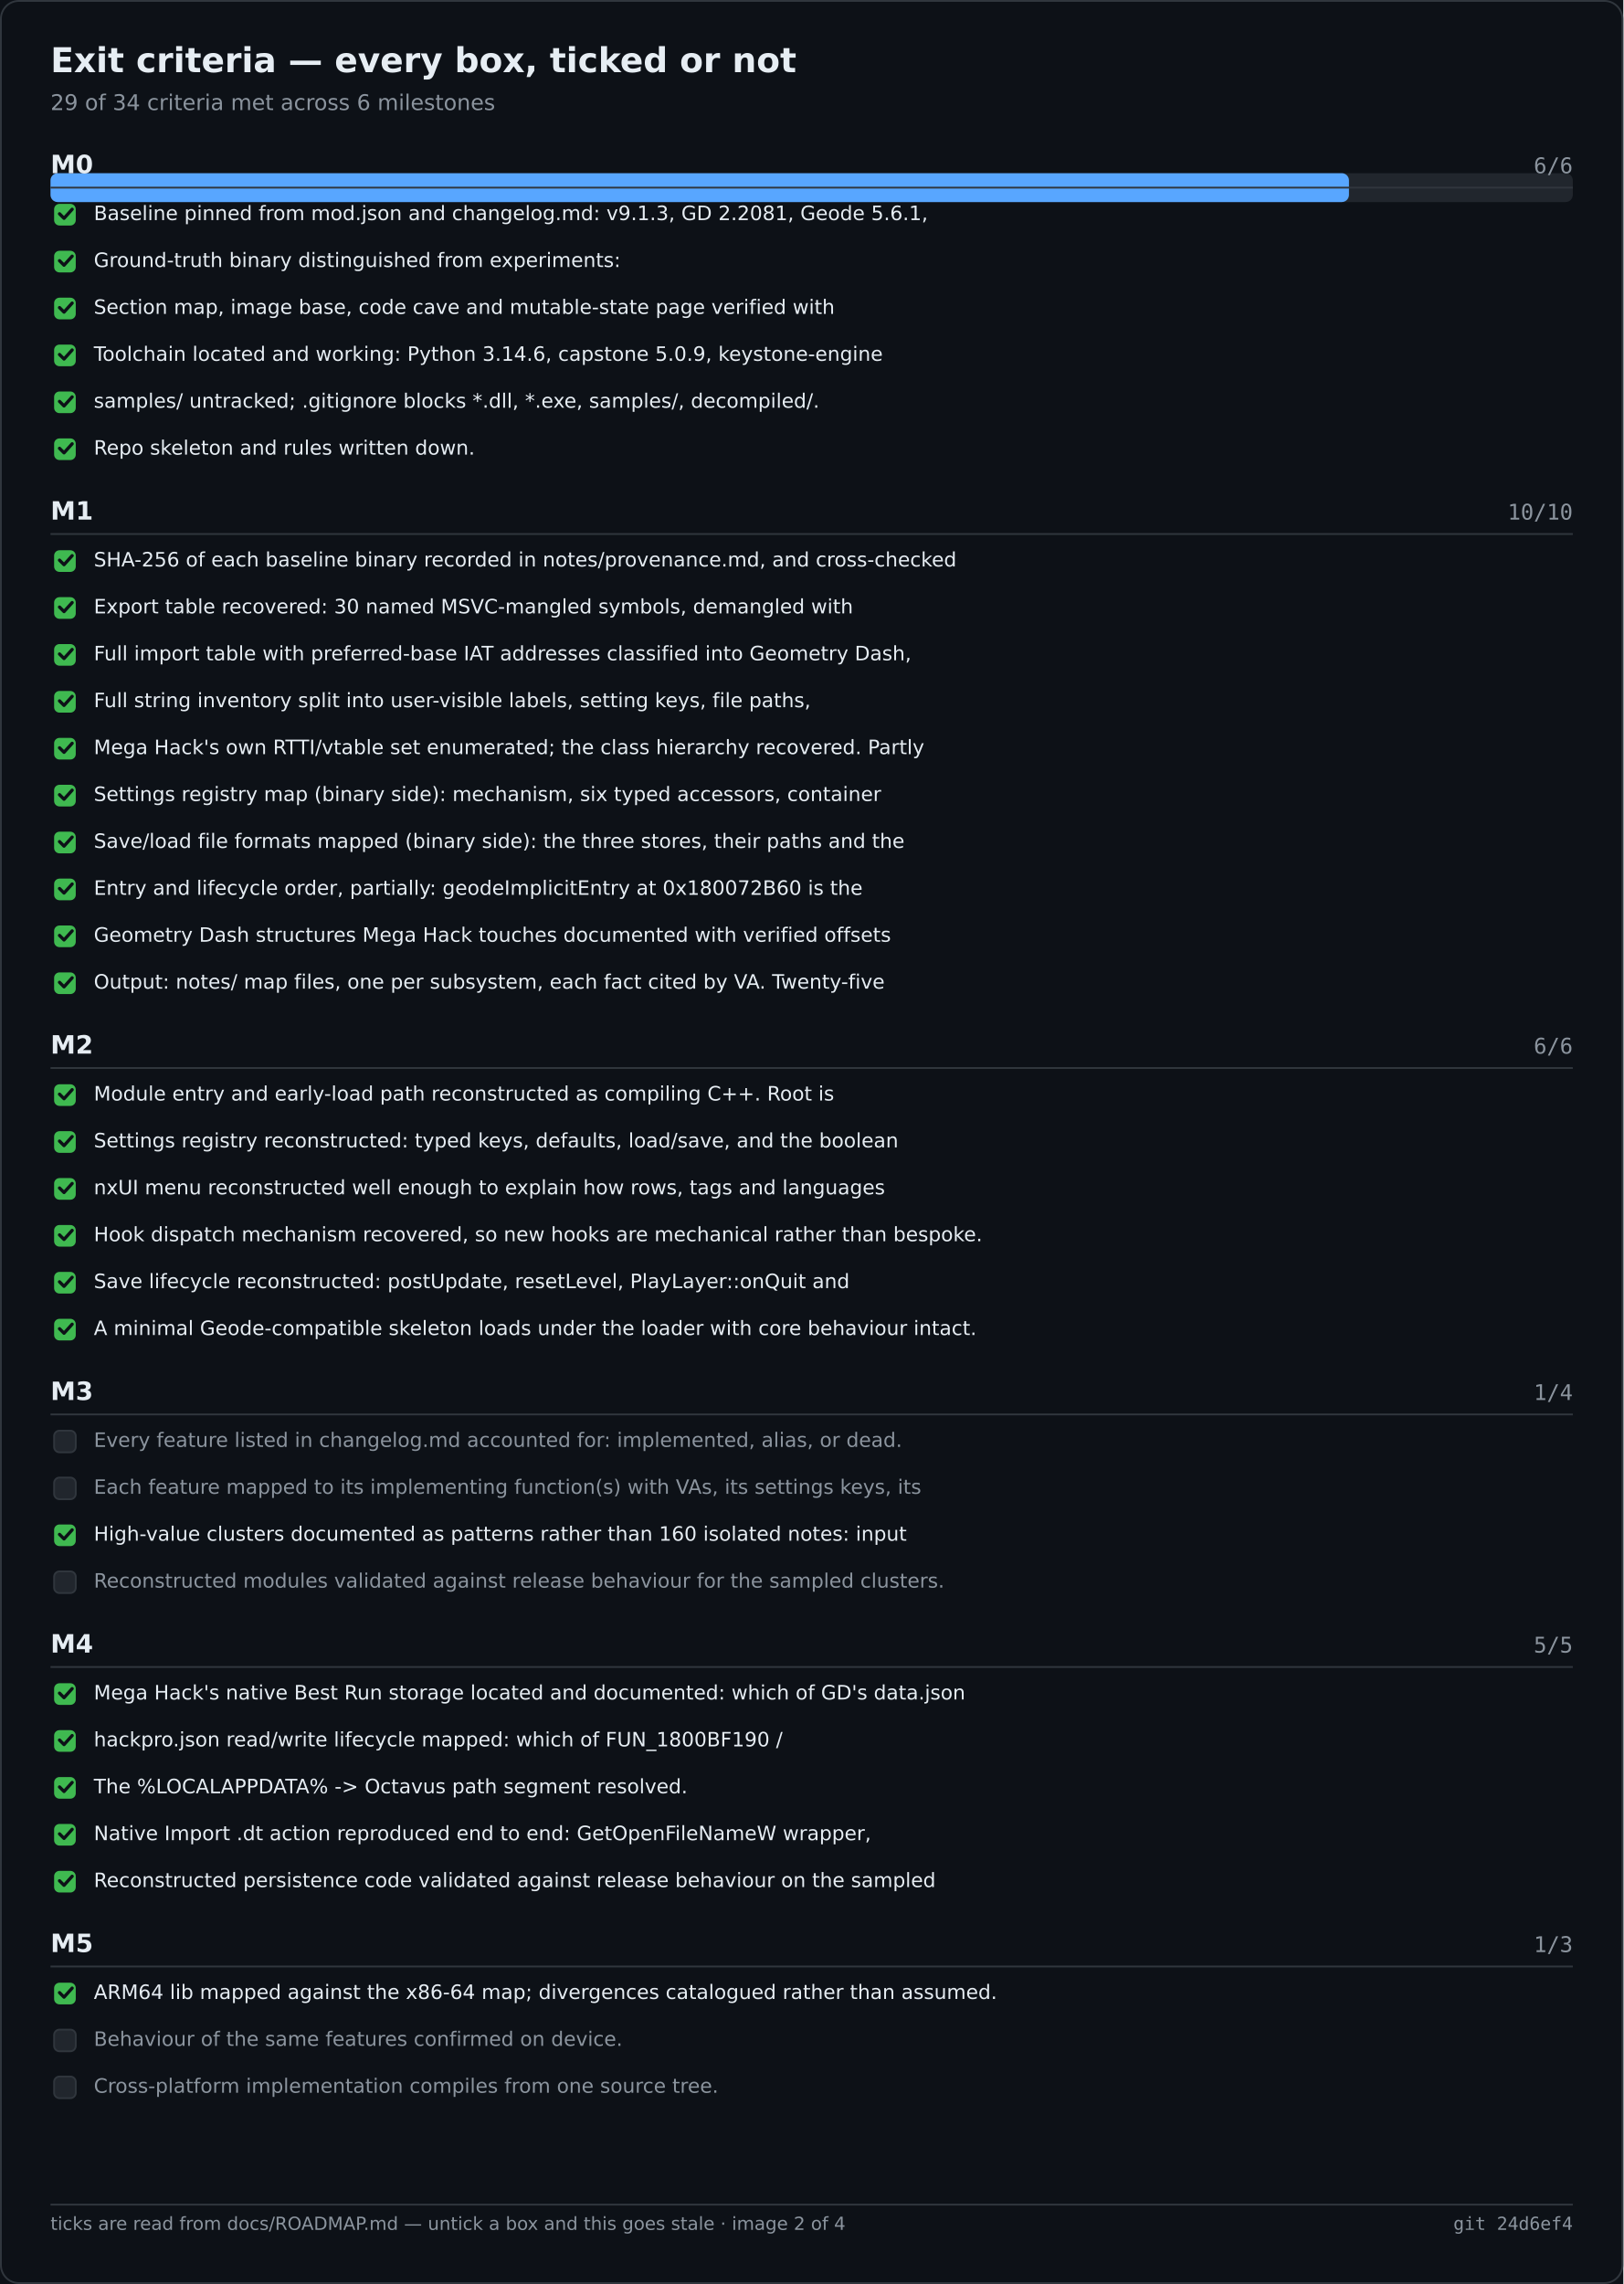
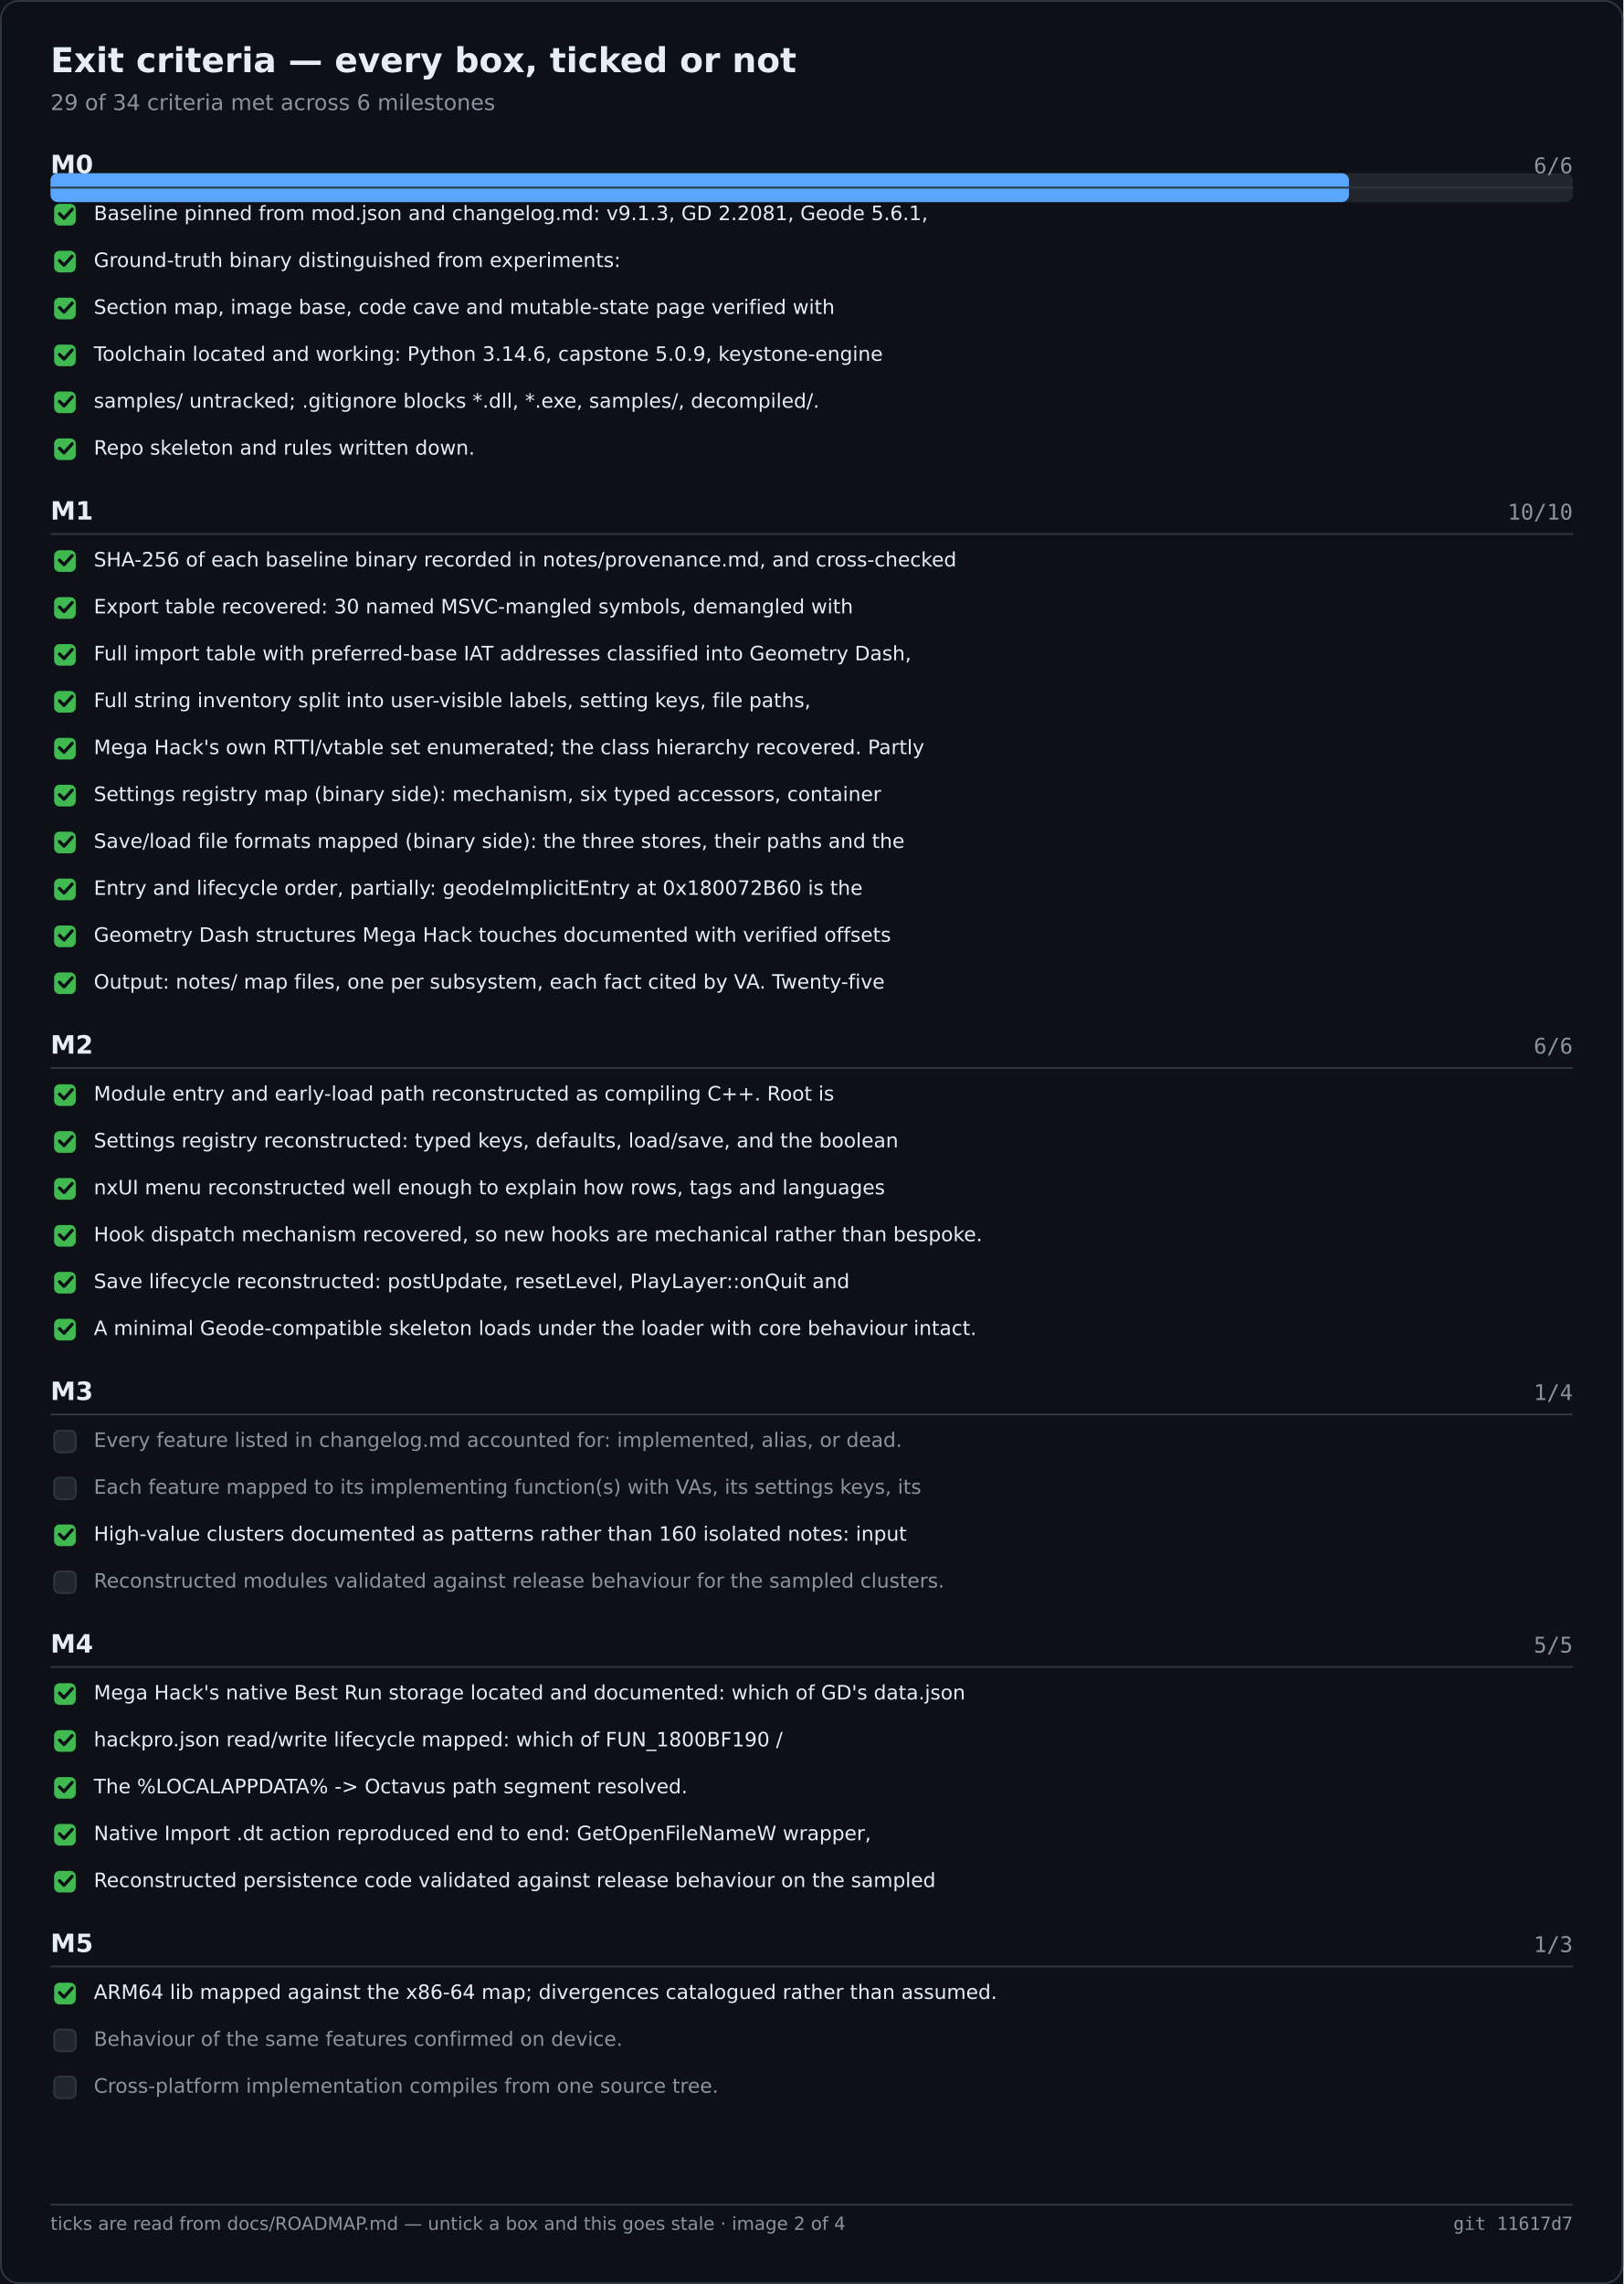
<svg xmlns="http://www.w3.org/2000/svg" width="900" height="1266" viewBox="0 0 900 1266" role="img" aria-label="Exit criteria — every box, ticked or not">
  <rect width="900" height="1266" fill="#0d1117" />
  <rect x="0.5" y="0.5" width="899" height="1265" fill="none" stroke="#30363d" rx="10" />
  <text x="28" y="40" font-family="Segoe UI,DejaVu Sans,Helvetica,sans-serif" font-size="19" font-weight="600" fill="#e6edf3">Exit criteria — every box, ticked or not</text>
  <text x="28" y="61" font-family="Segoe UI,DejaVu Sans,Helvetica,sans-serif" font-size="12" fill="#8b949e">29 of 34 criteria met across 6 milestones</text>
  <rect x="28.0" y="96.0" width="844.0" height="16.0" fill="#21262d" rx="4" />
  <rect x="28.0" y="96.0" width="719.9" height="16.0" fill="#58a6ff" rx="4" />
  <text x="28.0" y="96.0" font-family="Segoe UI,DejaVu Sans,Helvetica,sans-serif" font-size="14" fill="#e6edf3" font-weight="600">M0</text>
  <text x="872.0" y="96.0" font-family="Cascadia Mono,Consolas,DejaVu Sans Mono,monospace" font-size="12" fill="#8b949e" text-anchor="end">6/6</text>
  <text x="28.0" y="288.0" font-family="Segoe UI,DejaVu Sans,Helvetica,sans-serif" font-size="14" fill="#e6edf3" font-weight="600">M1</text>
  <text x="872.0" y="288.0" font-family="Cascadia Mono,Consolas,DejaVu Sans Mono,monospace" font-size="12" fill="#8b949e" text-anchor="end">10/10</text>
  <text x="28.0" y="584.0" font-family="Segoe UI,DejaVu Sans,Helvetica,sans-serif" font-size="14" fill="#e6edf3" font-weight="600">M2</text>
  <text x="872.0" y="584.0" font-family="Cascadia Mono,Consolas,DejaVu Sans Mono,monospace" font-size="12" fill="#8b949e" text-anchor="end">6/6</text>
  <text x="28.0" y="776.0" font-family="Segoe UI,DejaVu Sans,Helvetica,sans-serif" font-size="14" fill="#e6edf3" font-weight="600">M3</text>
  <text x="872.0" y="776.0" font-family="Cascadia Mono,Consolas,DejaVu Sans Mono,monospace" font-size="12" fill="#8b949e" text-anchor="end">1/4</text>
  <text x="28.0" y="916.0" font-family="Segoe UI,DejaVu Sans,Helvetica,sans-serif" font-size="14" fill="#e6edf3" font-weight="600">M4</text>
  <text x="872.0" y="916.0" font-family="Cascadia Mono,Consolas,DejaVu Sans Mono,monospace" font-size="12" fill="#8b949e" text-anchor="end">5/5</text>
  <text x="28.0" y="1082.0" font-family="Segoe UI,DejaVu Sans,Helvetica,sans-serif" font-size="14" fill="#e6edf3" font-weight="600">M5</text>
  <text x="872.0" y="1082.0" font-family="Cascadia Mono,Consolas,DejaVu Sans Mono,monospace" font-size="12" fill="#8b949e" text-anchor="end">1/3</text>
  <line x1="28.0" y1="104.0" x2="872.0" y2="104.0" stroke="#30363d" stroke-width="1" />
  <rect x="30.0" y="113.0" width="12.0" height="12.0" fill="#3fb950" rx="3" />
  <path d="M33 118.5 l2.5 2.5 l4.5 -5" fill="none" stroke="#0d1117" stroke-width="1.8" stroke-linecap="round" stroke-linejoin="round" />
  <text x="52.0" y="122.0" font-family="Segoe UI,DejaVu Sans,Helvetica,sans-serif" font-size="11" fill="#e6edf3">Baseline pinned from mod.json and changelog.md: v9.1.3, GD 2.2081, Geode 5.6.1,</text>
  <rect x="30.0" y="139.0" width="12.0" height="12.0" fill="#3fb950" rx="3" />
  <path d="M33 144.5 l2.5 2.5 l4.5 -5" fill="none" stroke="#0d1117" stroke-width="1.8" stroke-linecap="round" stroke-linejoin="round" />
  <text x="52.0" y="148.0" font-family="Segoe UI,DejaVu Sans,Helvetica,sans-serif" font-size="11" fill="#e6edf3">Ground-truth binary distinguished from experiments:</text>
  <rect x="30.0" y="165.0" width="12.0" height="12.0" fill="#3fb950" rx="3" />
  <path d="M33 170.5 l2.5 2.5 l4.5 -5" fill="none" stroke="#0d1117" stroke-width="1.8" stroke-linecap="round" stroke-linejoin="round" />
  <text x="52.0" y="174.0" font-family="Segoe UI,DejaVu Sans,Helvetica,sans-serif" font-size="11" fill="#e6edf3">Section map, image base, code cave and mutable-state page verified with</text>
  <rect x="30.0" y="191.0" width="12.0" height="12.0" fill="#3fb950" rx="3" />
  <path d="M33 196.5 l2.5 2.5 l4.5 -5" fill="none" stroke="#0d1117" stroke-width="1.8" stroke-linecap="round" stroke-linejoin="round" />
  <text x="52.0" y="200.0" font-family="Segoe UI,DejaVu Sans,Helvetica,sans-serif" font-size="11" fill="#e6edf3">Toolchain located and working: Python 3.14.6, capstone 5.0.9, keystone-engine</text>
  <rect x="30.0" y="217.0" width="12.0" height="12.0" fill="#3fb950" rx="3" />
  <path d="M33 222.5 l2.5 2.5 l4.5 -5" fill="none" stroke="#0d1117" stroke-width="1.8" stroke-linecap="round" stroke-linejoin="round" />
  <text x="52.0" y="226.0" font-family="Segoe UI,DejaVu Sans,Helvetica,sans-serif" font-size="11" fill="#e6edf3">samples/ untracked; .gitignore blocks *.dll, *.exe, samples/, decompiled/.</text>
  <rect x="30.0" y="243.0" width="12.0" height="12.0" fill="#3fb950" rx="3" />
  <path d="M33 248.5 l2.5 2.5 l4.5 -5" fill="none" stroke="#0d1117" stroke-width="1.8" stroke-linecap="round" stroke-linejoin="round" />
  <text x="52.0" y="252.0" font-family="Segoe UI,DejaVu Sans,Helvetica,sans-serif" font-size="11" fill="#e6edf3">Repo skeleton and rules written down.</text>
  <line x1="28.0" y1="296.0" x2="872.0" y2="296.0" stroke="#30363d" stroke-width="1" />
  <rect x="30.0" y="305.0" width="12.0" height="12.0" fill="#3fb950" rx="3" />
  <path d="M33 310.5 l2.5 2.5 l4.5 -5" fill="none" stroke="#0d1117" stroke-width="1.8" stroke-linecap="round" stroke-linejoin="round" />
  <text x="52.0" y="314.0" font-family="Segoe UI,DejaVu Sans,Helvetica,sans-serif" font-size="11" fill="#e6edf3">SHA-256 of each baseline binary recorded in notes/provenance.md, and cross-checked</text>
  <rect x="30.0" y="331.0" width="12.0" height="12.0" fill="#3fb950" rx="3" />
  <path d="M33 336.5 l2.5 2.5 l4.5 -5" fill="none" stroke="#0d1117" stroke-width="1.8" stroke-linecap="round" stroke-linejoin="round" />
  <text x="52.0" y="340.0" font-family="Segoe UI,DejaVu Sans,Helvetica,sans-serif" font-size="11" fill="#e6edf3">Export table recovered: 30 named MSVC-mangled symbols, demangled with</text>
  <rect x="30.0" y="357.0" width="12.0" height="12.0" fill="#3fb950" rx="3" />
  <path d="M33 362.5 l2.5 2.5 l4.5 -5" fill="none" stroke="#0d1117" stroke-width="1.8" stroke-linecap="round" stroke-linejoin="round" />
  <text x="52.0" y="366.0" font-family="Segoe UI,DejaVu Sans,Helvetica,sans-serif" font-size="11" fill="#e6edf3">Full import table with preferred-base IAT addresses classified into Geometry Dash,</text>
  <rect x="30.0" y="383.0" width="12.0" height="12.0" fill="#3fb950" rx="3" />
  <path d="M33 388.5 l2.5 2.5 l4.5 -5" fill="none" stroke="#0d1117" stroke-width="1.8" stroke-linecap="round" stroke-linejoin="round" />
  <text x="52.0" y="392.0" font-family="Segoe UI,DejaVu Sans,Helvetica,sans-serif" font-size="11" fill="#e6edf3">Full string inventory split into user-visible labels, setting keys, file paths,</text>
  <rect x="30.0" y="409.0" width="12.0" height="12.0" fill="#3fb950" rx="3" />
  <path d="M33 414.5 l2.5 2.5 l4.5 -5" fill="none" stroke="#0d1117" stroke-width="1.8" stroke-linecap="round" stroke-linejoin="round" />
  <text x="52.0" y="418.0" font-family="Segoe UI,DejaVu Sans,Helvetica,sans-serif" font-size="11" fill="#e6edf3">Mega Hack's own RTTI/vtable set enumerated; the class hierarchy recovered. Partly</text>
  <rect x="30.0" y="435.0" width="12.0" height="12.0" fill="#3fb950" rx="3" />
  <path d="M33 440.5 l2.5 2.5 l4.5 -5" fill="none" stroke="#0d1117" stroke-width="1.8" stroke-linecap="round" stroke-linejoin="round" />
  <text x="52.0" y="444.0" font-family="Segoe UI,DejaVu Sans,Helvetica,sans-serif" font-size="11" fill="#e6edf3">Settings registry map (binary side): mechanism, six typed accessors, container</text>
  <rect x="30.0" y="461.0" width="12.0" height="12.0" fill="#3fb950" rx="3" />
  <path d="M33 466.5 l2.5 2.5 l4.5 -5" fill="none" stroke="#0d1117" stroke-width="1.8" stroke-linecap="round" stroke-linejoin="round" />
  <text x="52.0" y="470.0" font-family="Segoe UI,DejaVu Sans,Helvetica,sans-serif" font-size="11" fill="#e6edf3">Save/load file formats mapped (binary side): the three stores, their paths and the</text>
  <rect x="30.0" y="487.0" width="12.0" height="12.0" fill="#3fb950" rx="3" />
  <path d="M33 492.5 l2.5 2.5 l4.5 -5" fill="none" stroke="#0d1117" stroke-width="1.8" stroke-linecap="round" stroke-linejoin="round" />
  <text x="52.0" y="496.0" font-family="Segoe UI,DejaVu Sans,Helvetica,sans-serif" font-size="11" fill="#e6edf3">Entry and lifecycle order, partially: geodeImplicitEntry at 0x180072B60 is the</text>
  <rect x="30.0" y="513.0" width="12.0" height="12.0" fill="#3fb950" rx="3" />
  <path d="M33 518.5 l2.5 2.5 l4.5 -5" fill="none" stroke="#0d1117" stroke-width="1.8" stroke-linecap="round" stroke-linejoin="round" />
  <text x="52.0" y="522.0" font-family="Segoe UI,DejaVu Sans,Helvetica,sans-serif" font-size="11" fill="#e6edf3">Geometry Dash structures Mega Hack touches documented with verified offsets</text>
  <rect x="30.0" y="539.0" width="12.0" height="12.0" fill="#3fb950" rx="3" />
  <path d="M33 544.5 l2.5 2.5 l4.5 -5" fill="none" stroke="#0d1117" stroke-width="1.8" stroke-linecap="round" stroke-linejoin="round" />
  <text x="52.0" y="548.0" font-family="Segoe UI,DejaVu Sans,Helvetica,sans-serif" font-size="11" fill="#e6edf3">Output: notes/ map files, one per subsystem, each fact cited by VA. Twenty-five</text>
  <line x1="28.0" y1="592.0" x2="872.0" y2="592.0" stroke="#30363d" stroke-width="1" />
  <rect x="30.0" y="601.0" width="12.0" height="12.0" fill="#3fb950" rx="3" />
  <path d="M33 606.5 l2.5 2.5 l4.5 -5" fill="none" stroke="#0d1117" stroke-width="1.8" stroke-linecap="round" stroke-linejoin="round" />
  <text x="52.0" y="610.0" font-family="Segoe UI,DejaVu Sans,Helvetica,sans-serif" font-size="11" fill="#e6edf3">Module entry and early-load path reconstructed as compiling C++. Root is</text>
  <rect x="30.0" y="627.0" width="12.0" height="12.0" fill="#3fb950" rx="3" />
  <path d="M33 632.5 l2.5 2.5 l4.5 -5" fill="none" stroke="#0d1117" stroke-width="1.8" stroke-linecap="round" stroke-linejoin="round" />
  <text x="52.0" y="636.0" font-family="Segoe UI,DejaVu Sans,Helvetica,sans-serif" font-size="11" fill="#e6edf3">Settings registry reconstructed: typed keys, defaults, load/save, and the boolean</text>
  <rect x="30.0" y="653.0" width="12.0" height="12.0" fill="#3fb950" rx="3" />
  <path d="M33 658.5 l2.5 2.5 l4.5 -5" fill="none" stroke="#0d1117" stroke-width="1.8" stroke-linecap="round" stroke-linejoin="round" />
  <text x="52.0" y="662.0" font-family="Segoe UI,DejaVu Sans,Helvetica,sans-serif" font-size="11" fill="#e6edf3">nxUI menu reconstructed well enough to explain how rows, tags and languages</text>
  <rect x="30.0" y="679.0" width="12.0" height="12.0" fill="#3fb950" rx="3" />
  <path d="M33 684.5 l2.5 2.5 l4.5 -5" fill="none" stroke="#0d1117" stroke-width="1.8" stroke-linecap="round" stroke-linejoin="round" />
  <text x="52.0" y="688.0" font-family="Segoe UI,DejaVu Sans,Helvetica,sans-serif" font-size="11" fill="#e6edf3">Hook dispatch mechanism recovered, so new hooks are mechanical rather than bespoke.</text>
  <rect x="30.0" y="705.0" width="12.0" height="12.0" fill="#3fb950" rx="3" />
  <path d="M33 710.5 l2.5 2.5 l4.5 -5" fill="none" stroke="#0d1117" stroke-width="1.8" stroke-linecap="round" stroke-linejoin="round" />
  <text x="52.0" y="714.0" font-family="Segoe UI,DejaVu Sans,Helvetica,sans-serif" font-size="11" fill="#e6edf3">Save lifecycle reconstructed: postUpdate, resetLevel, PlayLayer::onQuit and</text>
  <rect x="30.0" y="731.0" width="12.0" height="12.0" fill="#3fb950" rx="3" />
  <path d="M33 736.5 l2.5 2.5 l4.5 -5" fill="none" stroke="#0d1117" stroke-width="1.8" stroke-linecap="round" stroke-linejoin="round" />
  <text x="52.0" y="740.0" font-family="Segoe UI,DejaVu Sans,Helvetica,sans-serif" font-size="11" fill="#e6edf3">A minimal Geode-compatible skeleton loads under the loader with core behaviour intact.</text>
  <line x1="28.0" y1="784.0" x2="872.0" y2="784.0" stroke="#30363d" stroke-width="1" />
  <rect x="30.0" y="793.0" width="12.0" height="12.0" fill="#21262d" rx="3" stroke="#30363d" stroke-width="1" />
  <text x="52.0" y="802.0" font-family="Segoe UI,DejaVu Sans,Helvetica,sans-serif" font-size="11" fill="#8b949e">Every feature listed in changelog.md accounted for: implemented, alias, or dead.</text>
  <rect x="30.0" y="819.0" width="12.0" height="12.0" fill="#21262d" rx="3" stroke="#30363d" stroke-width="1" />
  <text x="52.0" y="828.0" font-family="Segoe UI,DejaVu Sans,Helvetica,sans-serif" font-size="11" fill="#8b949e">Each feature mapped to its implementing function(s) with VAs, its settings keys, its</text>
  <rect x="30.0" y="845.0" width="12.0" height="12.0" fill="#3fb950" rx="3" />
  <path d="M33 850.5 l2.5 2.5 l4.5 -5" fill="none" stroke="#0d1117" stroke-width="1.8" stroke-linecap="round" stroke-linejoin="round" />
  <text x="52.0" y="854.0" font-family="Segoe UI,DejaVu Sans,Helvetica,sans-serif" font-size="11" fill="#e6edf3">High-value clusters documented as patterns rather than 160 isolated notes: input</text>
  <rect x="30.0" y="871.0" width="12.0" height="12.0" fill="#21262d" rx="3" stroke="#30363d" stroke-width="1" />
  <text x="52.0" y="880.0" font-family="Segoe UI,DejaVu Sans,Helvetica,sans-serif" font-size="11" fill="#8b949e">Reconstructed modules validated against release behaviour for the sampled clusters.</text>
  <line x1="28.0" y1="924.0" x2="872.0" y2="924.0" stroke="#30363d" stroke-width="1" />
  <rect x="30.0" y="933.0" width="12.0" height="12.0" fill="#3fb950" rx="3" />
  <path d="M33 938.5 l2.5 2.5 l4.5 -5" fill="none" stroke="#0d1117" stroke-width="1.8" stroke-linecap="round" stroke-linejoin="round" />
  <text x="52.0" y="942.0" font-family="Segoe UI,DejaVu Sans,Helvetica,sans-serif" font-size="11" fill="#e6edf3">Mega Hack's native Best Run storage located and documented: which of GD's data.json</text>
  <rect x="30.0" y="959.0" width="12.0" height="12.0" fill="#3fb950" rx="3" />
  <path d="M33 964.5 l2.5 2.5 l4.5 -5" fill="none" stroke="#0d1117" stroke-width="1.8" stroke-linecap="round" stroke-linejoin="round" />
  <text x="52.0" y="968.0" font-family="Segoe UI,DejaVu Sans,Helvetica,sans-serif" font-size="11" fill="#e6edf3">hackpro.json read/write lifecycle mapped: which of FUN_1800BF190 /</text>
  <rect x="30.0" y="985.0" width="12.0" height="12.0" fill="#3fb950" rx="3" />
  <path d="M33 990.5 l2.5 2.5 l4.5 -5" fill="none" stroke="#0d1117" stroke-width="1.8" stroke-linecap="round" stroke-linejoin="round" />
  <text x="52.0" y="994.0" font-family="Segoe UI,DejaVu Sans,Helvetica,sans-serif" font-size="11" fill="#e6edf3">The %LOCALAPPDATA% -&gt; Octavus path segment resolved.</text>
  <rect x="30.0" y="1011.0" width="12.0" height="12.0" fill="#3fb950" rx="3" />
  <path d="M33 1016.5 l2.5 2.5 l4.5 -5" fill="none" stroke="#0d1117" stroke-width="1.8" stroke-linecap="round" stroke-linejoin="round" />
  <text x="52.0" y="1020.0" font-family="Segoe UI,DejaVu Sans,Helvetica,sans-serif" font-size="11" fill="#e6edf3">Native Import .dt action reproduced end to end: GetOpenFileNameW wrapper,</text>
  <rect x="30.0" y="1037.0" width="12.0" height="12.0" fill="#3fb950" rx="3" />
  <path d="M33 1042.5 l2.5 2.5 l4.5 -5" fill="none" stroke="#0d1117" stroke-width="1.8" stroke-linecap="round" stroke-linejoin="round" />
  <text x="52.0" y="1046.0" font-family="Segoe UI,DejaVu Sans,Helvetica,sans-serif" font-size="11" fill="#e6edf3">Reconstructed persistence code validated against release behaviour on the sampled</text>
  <line x1="28.0" y1="1090.0" x2="872.0" y2="1090.0" stroke="#30363d" stroke-width="1" />
  <rect x="30.0" y="1099.0" width="12.0" height="12.0" fill="#3fb950" rx="3" />
  <path d="M33 1104.5 l2.5 2.5 l4.5 -5" fill="none" stroke="#0d1117" stroke-width="1.8" stroke-linecap="round" stroke-linejoin="round" />
  <text x="52.0" y="1108.0" font-family="Segoe UI,DejaVu Sans,Helvetica,sans-serif" font-size="11" fill="#e6edf3">ARM64 lib mapped against the x86-64 map; divergences catalogued rather than assumed.</text>
  <rect x="30.0" y="1125.0" width="12.0" height="12.0" fill="#21262d" rx="3" stroke="#30363d" stroke-width="1" />
  <text x="52.0" y="1134.0" font-family="Segoe UI,DejaVu Sans,Helvetica,sans-serif" font-size="11" fill="#8b949e">Behaviour of the same features confirmed on device.</text>
  <rect x="30.0" y="1151.0" width="12.0" height="12.0" fill="#21262d" rx="3" stroke="#30363d" stroke-width="1" />
  <text x="52.0" y="1160.0" font-family="Segoe UI,DejaVu Sans,Helvetica,sans-serif" font-size="11" fill="#8b949e">Cross-platform implementation compiles from one source tree.</text>
  <line x1="28.0" y1="1222.0" x2="872.0" y2="1222.0" stroke="#30363d" stroke-width="1" />
  <text x="28.0" y="1236.0" font-family="Segoe UI,DejaVu Sans,Helvetica,sans-serif" font-size="10" fill="#8b949e">ticks are read from docs/ROADMAP.md — untick a box and this goes stale · image 2 of 4</text>
-   <text x="872.0" y="1236.0" font-family="Cascadia Mono,Consolas,DejaVu Sans Mono,monospace" font-size="10" fill="#8b949e" text-anchor="end">git 24d6ef4</text>
+   <text x="872.0" y="1236.0" font-family="Cascadia Mono,Consolas,DejaVu Sans Mono,monospace" font-size="10" fill="#8b949e" text-anchor="end">git 11617d7</text>
</svg>
